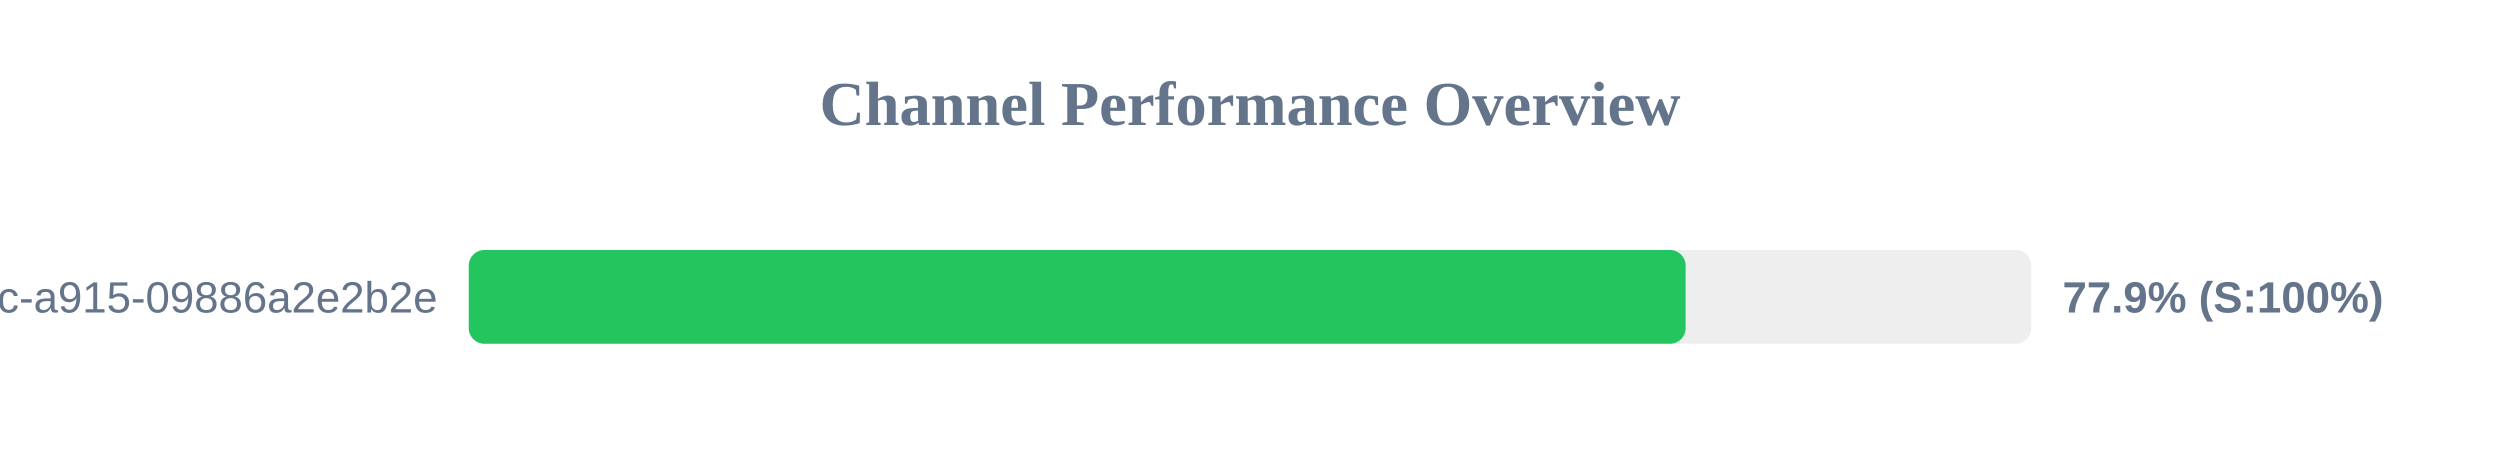
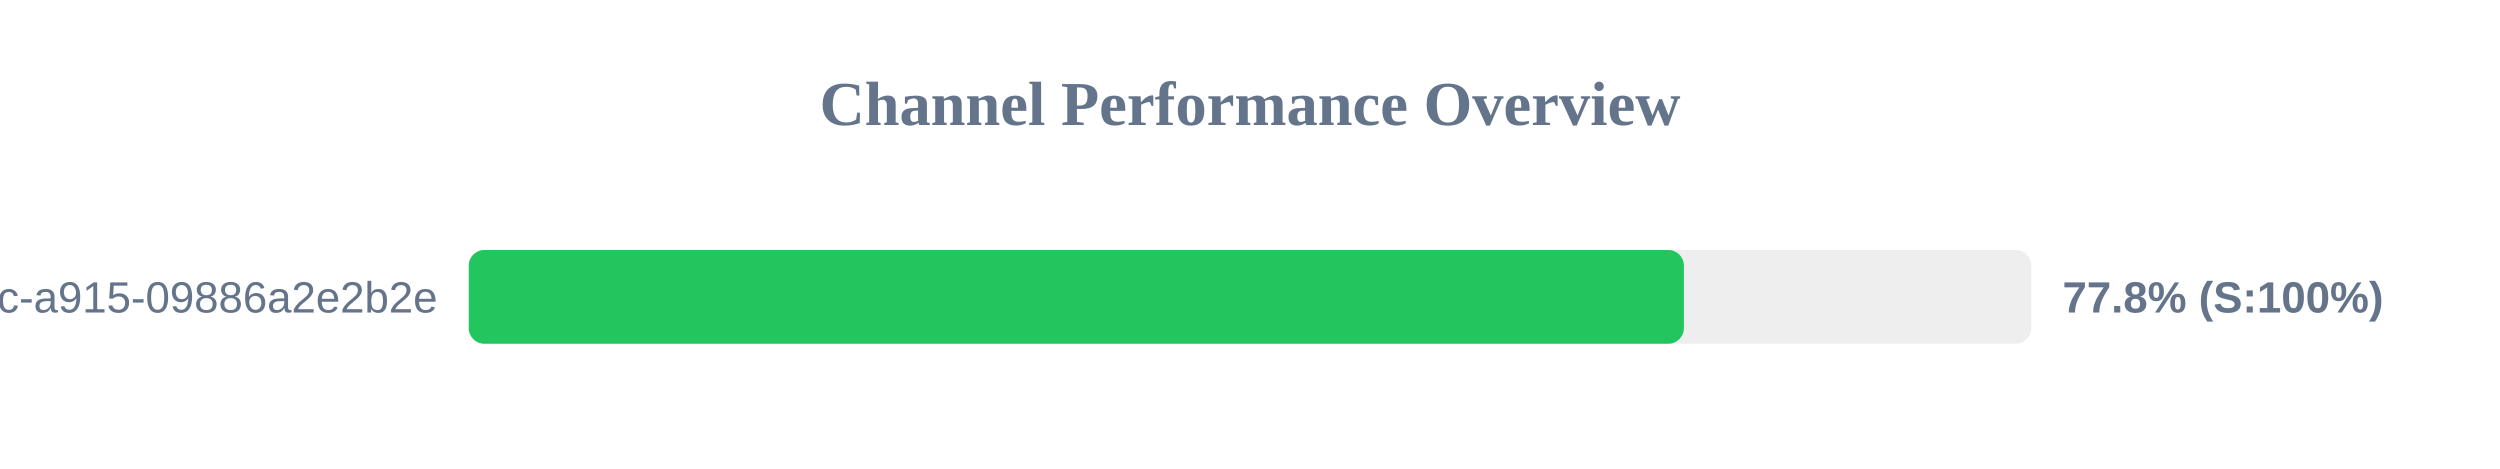
<svg xmlns="http://www.w3.org/2000/svg" width="800" height="150" version="1.1">
  <style>
        .row { font: 14px Arial; fill: #64748b; }
        .score { font: bold 14px Arial; fill: #64748b; }
    </style>
  <text x="400" y="40" text-anchor="middle" font-size="20px" font-weight="bold" fill="#64748b">Channel Performance Overview</text>
  <rect x="150" y="80" width="500" height="30" fill="#eee" rx="5" />
-   <rect x="150" y="80" width="389.4" height="30" fill="#22c55e" rx="5" />
+   <rect x="150" y="80" width="388.85" height="30" fill="#22c55e" rx="5" />
  <text x="140" y="100" text-anchor="end" class="row">?uuid=52816135-d3bc-46bc-a915-09886a2e2b2e</text>
-   <text x="660" y="100" text-anchor="start" class="score">77.9% (S:100%)</text>
+   <text x="660" y="100" text-anchor="start" class="score">77.8% (S:100%)</text>
</svg>
